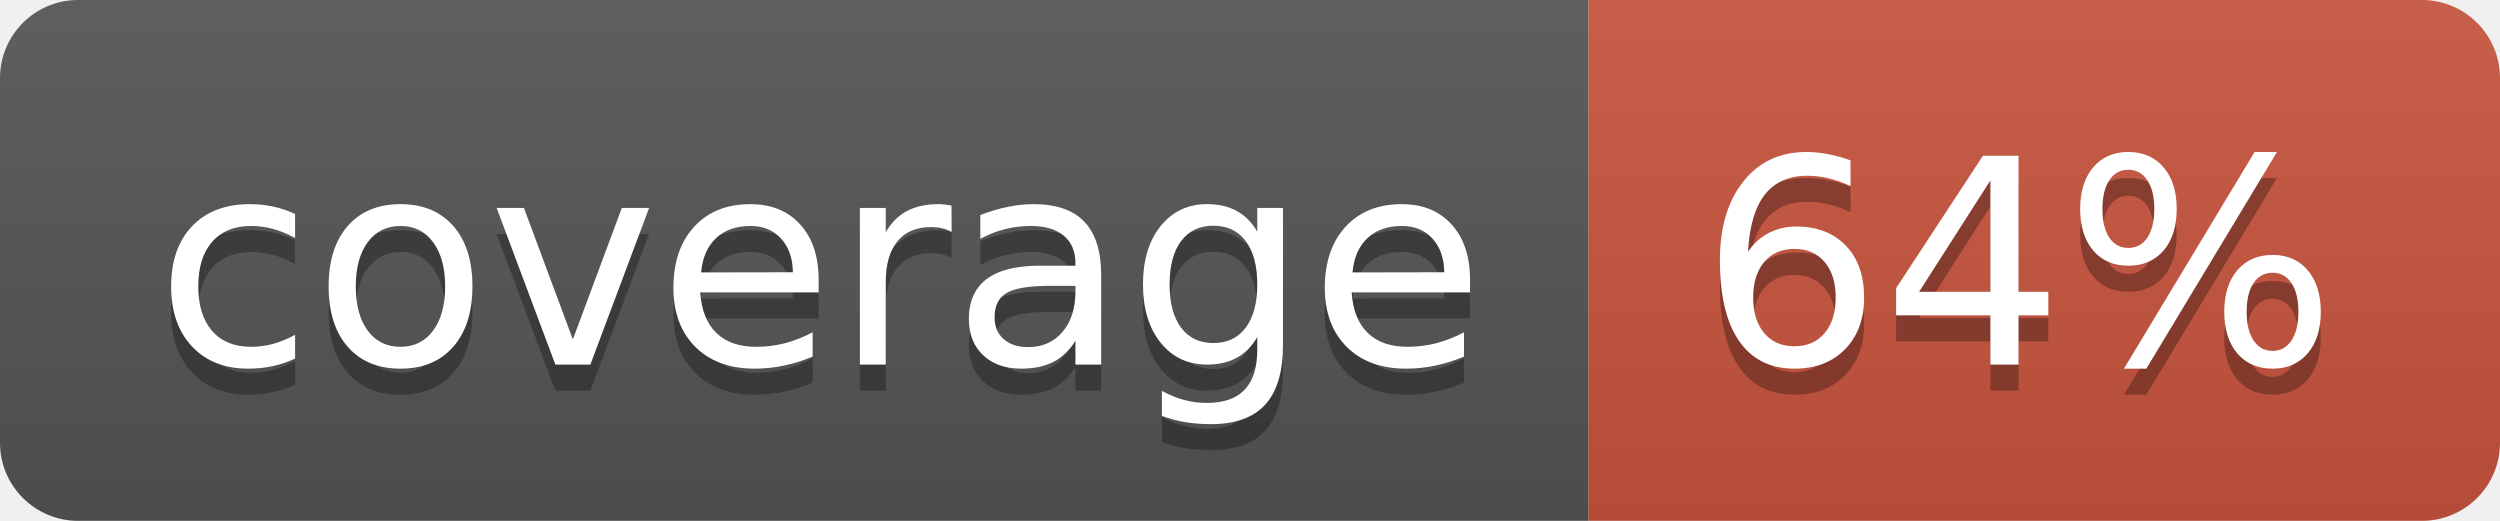
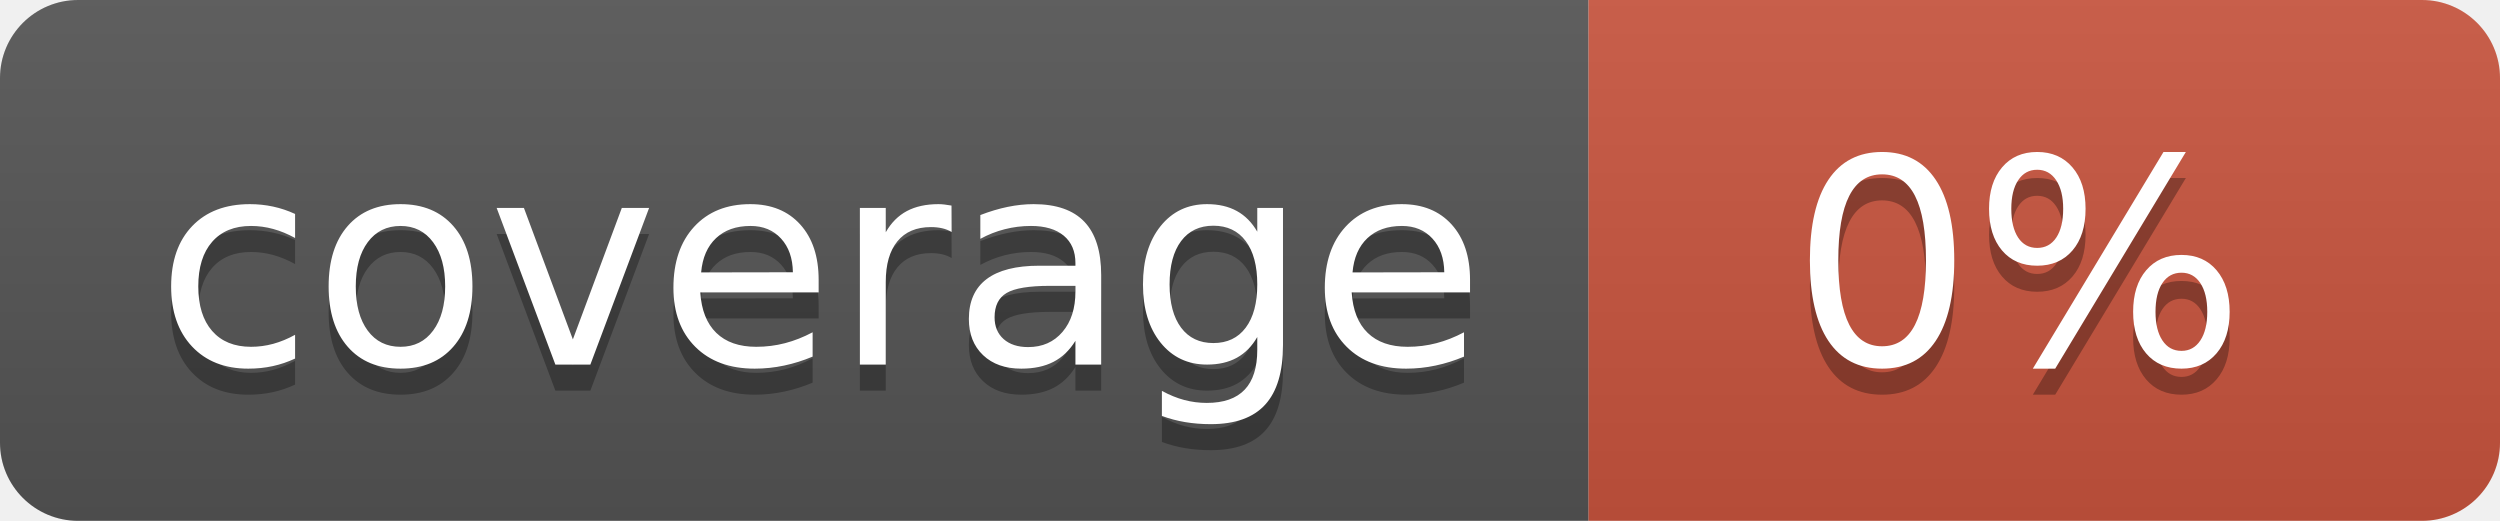
<svg xmlns="http://www.w3.org/2000/svg" width="96" height="20">
  <linearGradient id="b" x2="0" y2="100%">
    <stop offset="0" stop-color="#bbb" stop-opacity=".1" />
    <stop offset="1" stop-opacity=".1" />
  </linearGradient>
  <clipPath id="a">
    <rect width="96" height="20" rx="3" fill="#fff" />
  </clipPath>
  <g clip-path="url(#a)">
    <path fill="#555" d="M0 0h61v20H0z" />
    <path fill="#CA553E" d="M61 0h35v20H61z" />
    <path fill="url(#b)" d="M0 0h96v20H0z" />
  </g>
  <g fill="#fff" text-anchor="middle" font-family="DejaVu Sans,Verdana,Geneva,sans-serif" font-size="110">
    <text x="315" y="150" fill="#010101" fill-opacity=".3" transform="scale(.1)" textLength="510">coverage</text>
    <text x="315" y="140" transform="scale(.1)" textLength="510">coverage</text>
-     <text x="775" y="150" fill="#010101" fill-opacity=".3" transform="scale(.1)" textLength="250">64%</text>
-     <text x="775" y="140" transform="scale(.1)" textLength="250">64%</text>
+     <text x="775" y="150" fill="#010101" fill-opacity=".3" transform="scale(.1)" textLength="250">0%</text>
+     <text x="775" y="140" transform="scale(.1)" textLength="250">0%</text>
  </g>
</svg>
